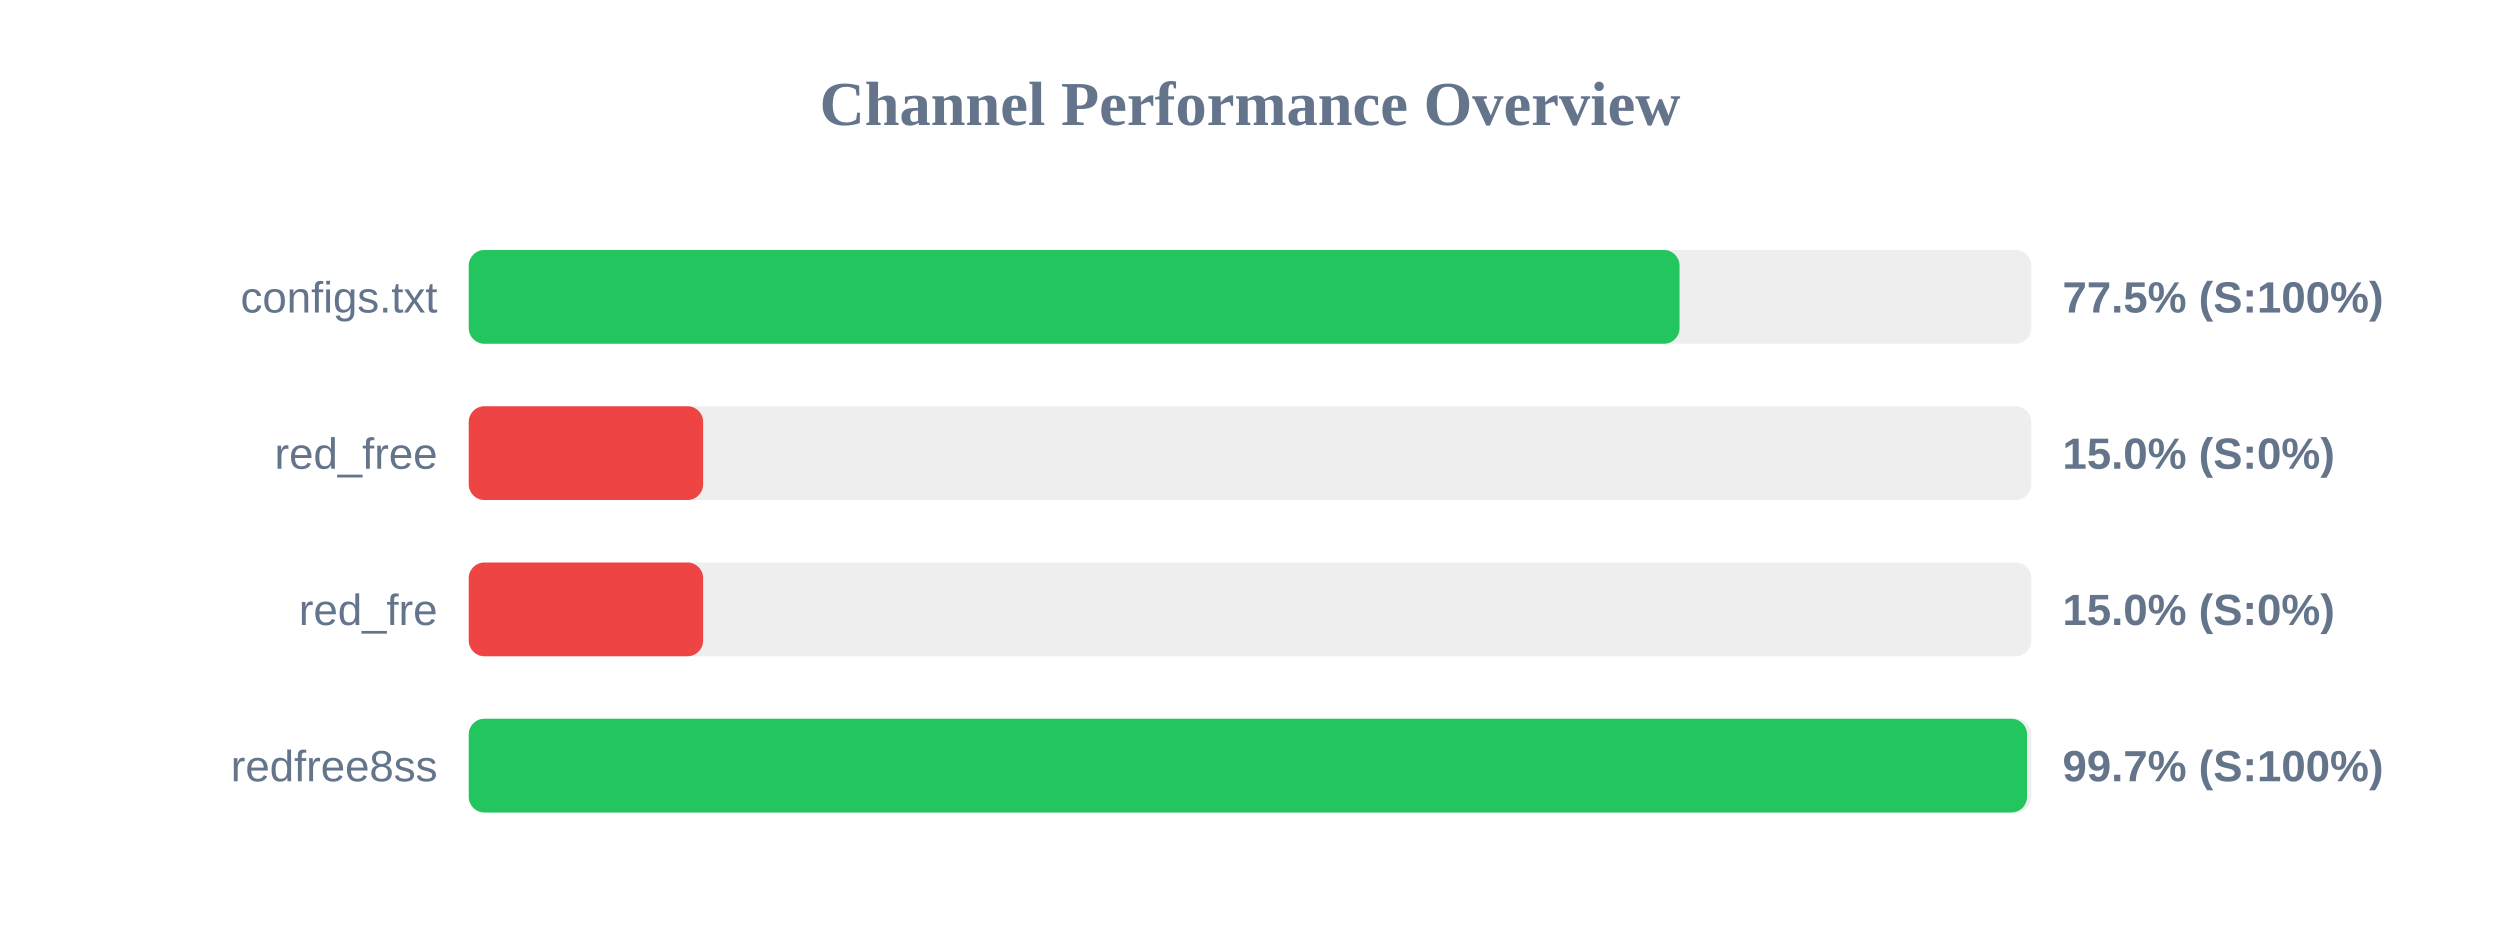
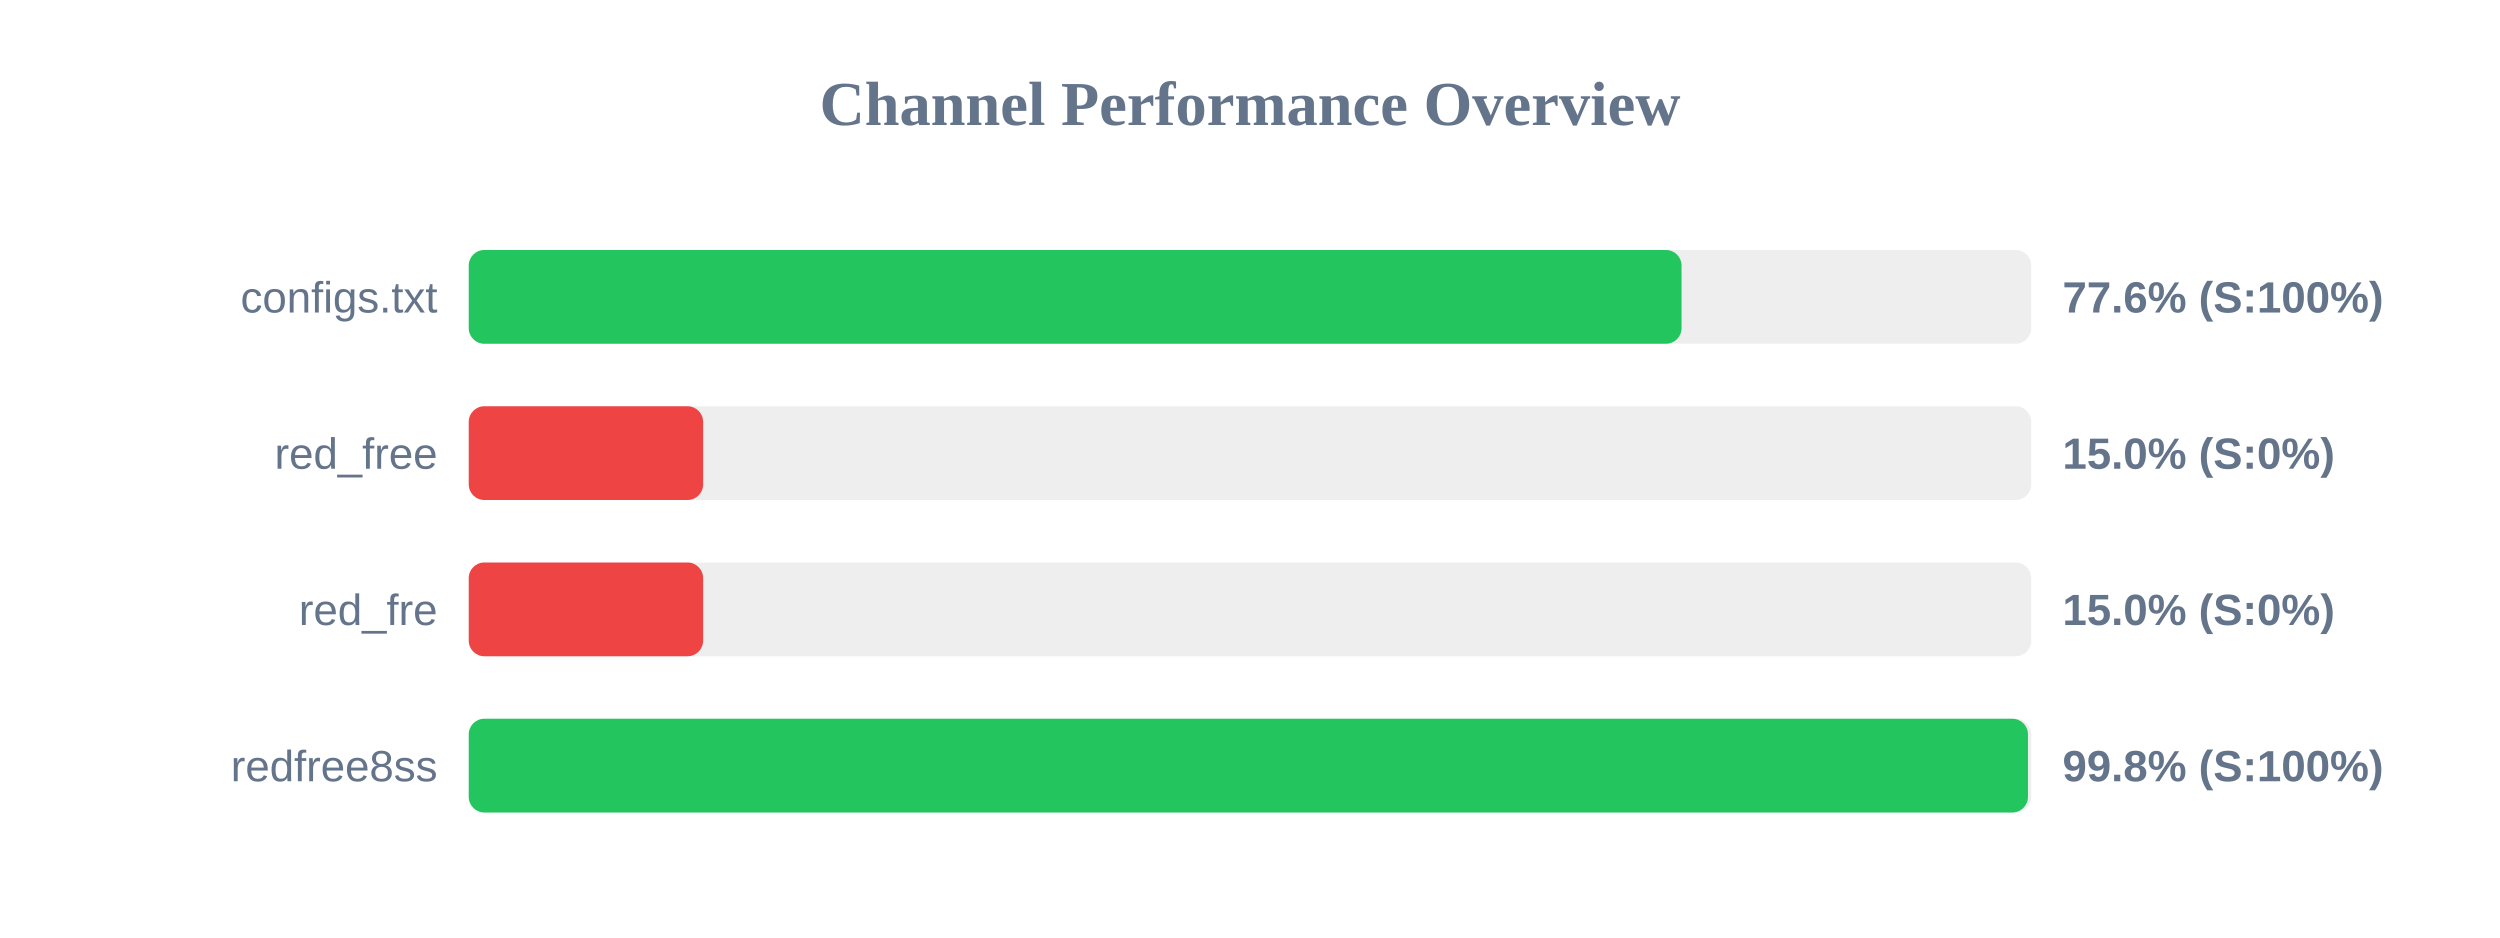
<svg xmlns="http://www.w3.org/2000/svg" width="800" height="300" version="1.1">
  <style>
        .row { font: 14px Arial; fill: #64748b; }
        .score { font: bold 14px Arial; fill: #64748b; }
    </style>
  <text x="400" y="40" text-anchor="middle" font-size="20px" font-weight="bold" fill="#64748b">Channel Performance Overview</text>
  <rect x="150" y="80" width="500" height="30" fill="#eee" rx="5" />
-   <rect x="150" y="80" width="387.45" height="30" fill="#22c55e" rx="5" />
+   <rect x="150" y="80" width="388.1" height="30" fill="#22c55e" rx="5" />
  <text x="140" y="100" text-anchor="end" class="row">configs.txt</text>
-   <text x="660" y="100" text-anchor="start" class="score">77.5% (S:100%)</text>
+   <text x="660" y="100" text-anchor="start" class="score">77.6% (S:100%)</text>
  <rect x="150" y="130" width="500" height="30" fill="#eee" rx="5" />
  <rect x="150" y="130" width="75.0" height="30" fill="#ef4444" rx="5" />
  <text x="140" y="150" text-anchor="end" class="row">red_free</text>
  <text x="660" y="150" text-anchor="start" class="score">15.0% (S:0%)</text>
  <rect x="150" y="180" width="500" height="30" fill="#eee" rx="5" />
  <rect x="150" y="180" width="75.0" height="30" fill="#ef4444" rx="5" />
  <text x="140" y="200" text-anchor="end" class="row">red_fre</text>
  <text x="660" y="200" text-anchor="start" class="score">15.0% (S:0%)</text>
  <rect x="150" y="230" width="500" height="30" fill="#eee" rx="5" />
-   <rect x="150" y="230" width="498.65" height="30" fill="#22c55e" rx="5" />
+   <rect x="150" y="230" width="498.95" height="30" fill="#22c55e" rx="5" />
  <text x="140" y="250" text-anchor="end" class="row">redfree8ss</text>
-   <text x="660" y="250" text-anchor="start" class="score">99.7% (S:100%)</text>
+   <text x="660" y="250" text-anchor="start" class="score">99.8% (S:100%)</text>
</svg>
